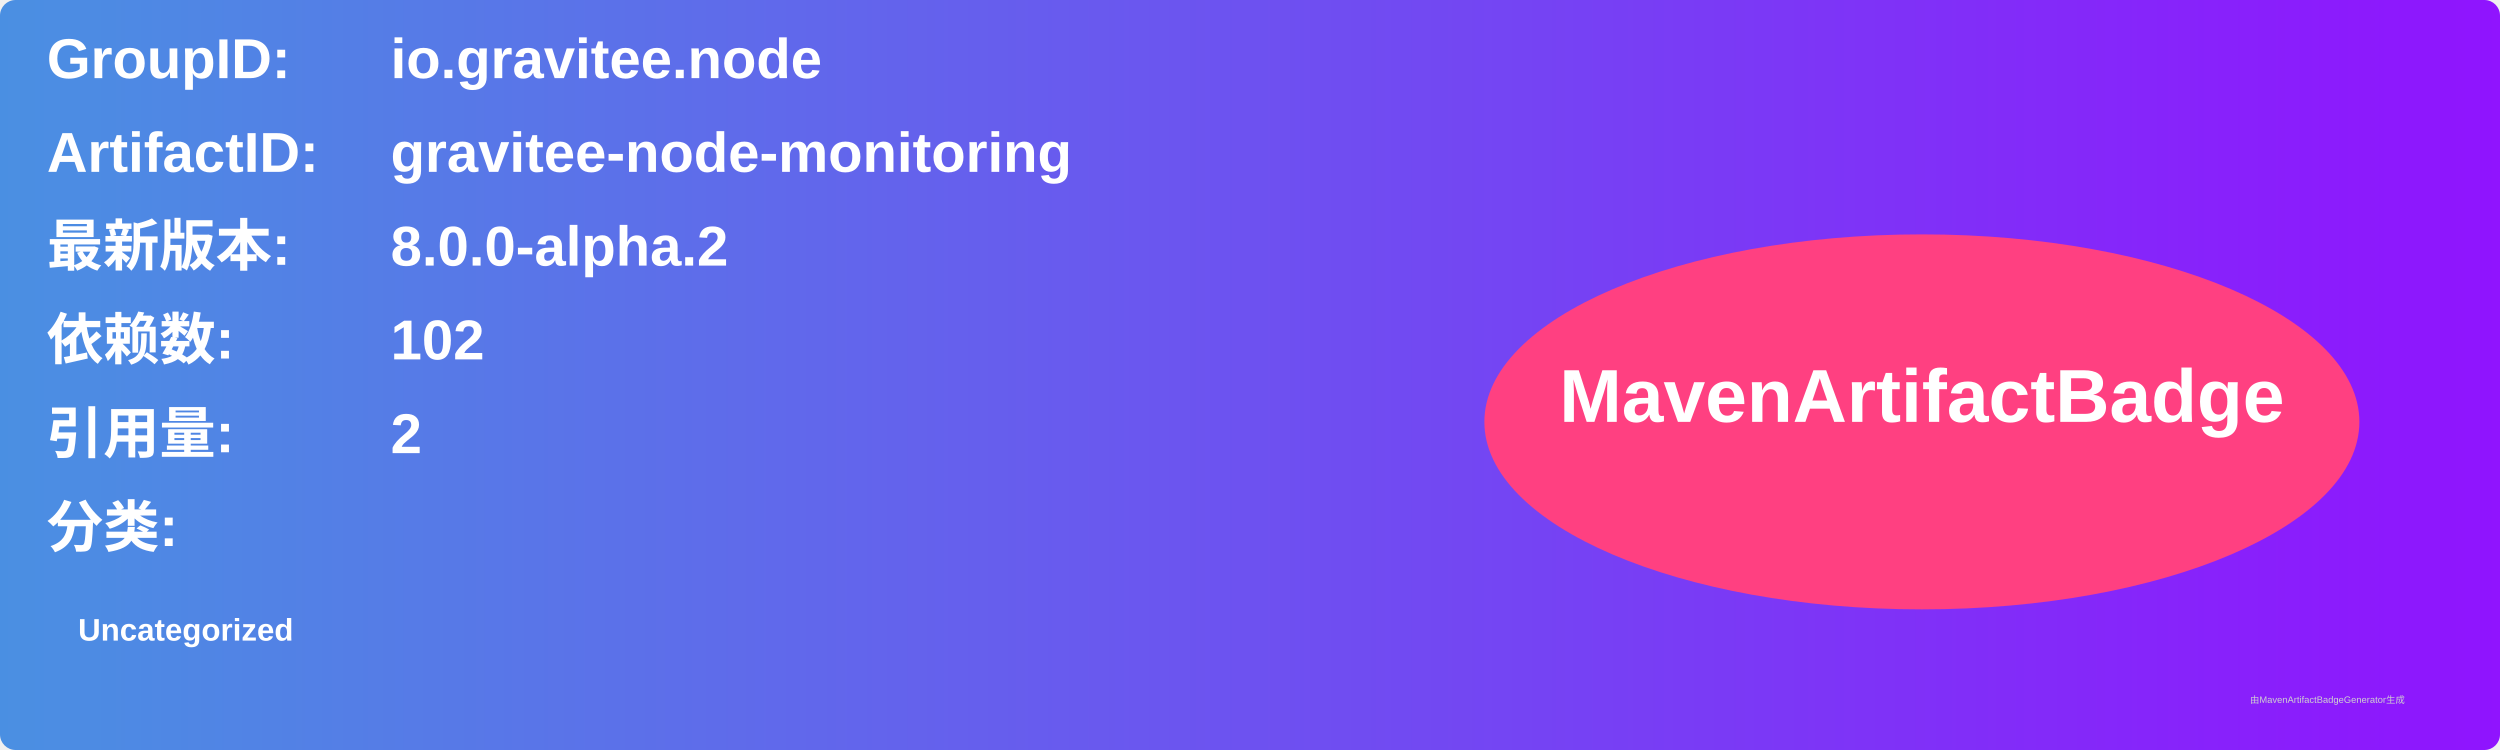
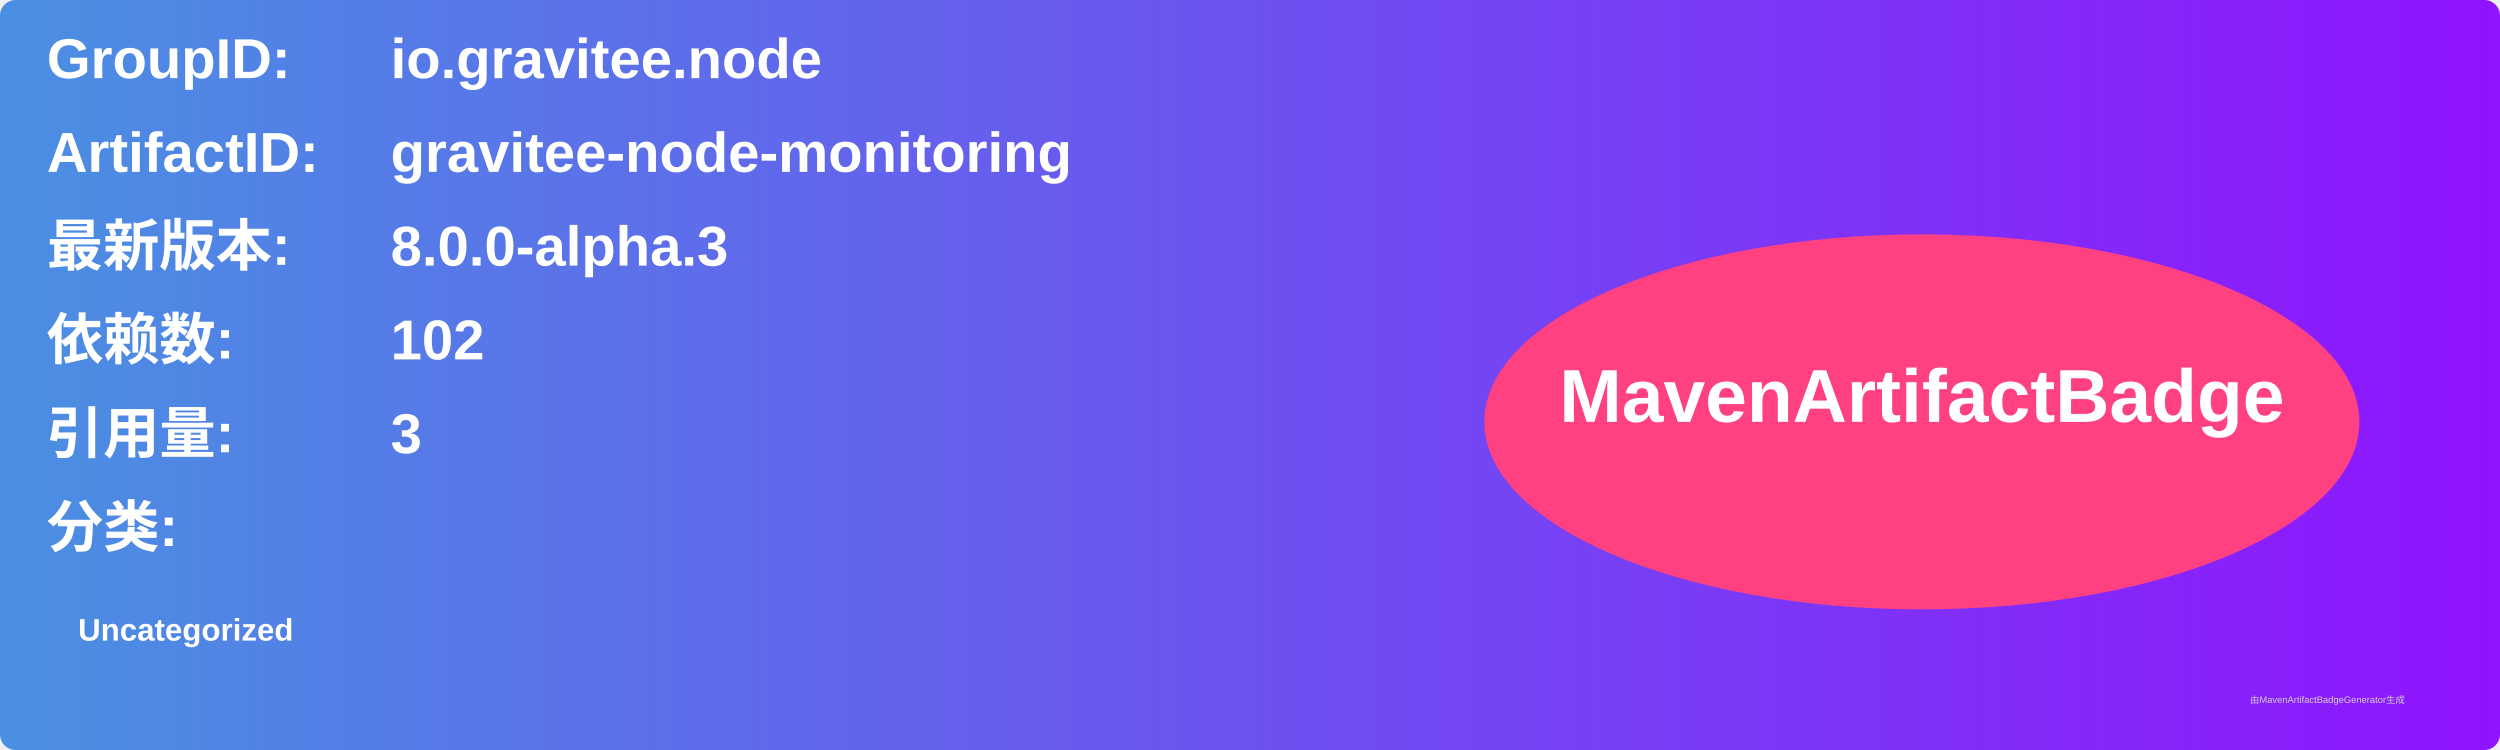
<svg xmlns="http://www.w3.org/2000/svg" width="800" height="240" viewBox="0 0 800 240">
  <linearGradient id="grad" x1="0%" y1="0%" x2="100%" y2="0%">
    <stop offset="0%" stop-color="#4a90e2" />
    <stop offset="100%" stop-color="#9013fe" />
  </linearGradient>
  <rect width="100%" height="100%" rx="5" ry="5" fill="url(#grad)" />
  <g transform="translate(15, 15)">
    <text x="0" y="10" font-family="Arial" font-size="18" fill="white" font-weight="bold" width="260">GroupID:</text>
    <text x="110" y="10" font-family="Arial" font-size="18" fill="white" font-weight="bold" width="460">io.gravitee.node</text>
    <text x="0" y="40" font-family="Arial" font-size="18" fill="white" font-weight="bold" width="260">ArtifactID:</text>
    <text x="110" y="40" font-family="Arial" font-size="18" fill="white" font-weight="bold" width="460">gravitee-node-monitoring</text>
    <text x="0" y="70" font-family="Arial" font-size="18" fill="white" font-weight="bold">最新版本:</text>
    <text x="110" y="70" font-family="Arial" font-size="18" fill="white" font-weight="bold">
-       <tspan font-weight="bold">8.0.0-alpha.2</tspan>
+       <tspan font-weight="bold">8.0.0-alpha.3</tspan>
    </text>
    <text x="0" y="100" font-family="Arial" font-size="18" fill="white" font-weight="bold">依赖数: </text>
    <text x="110" y="100" font-family="Arial" font-size="18" fill="white">
      <tspan font-weight="bold">102</tspan>
    </text>
    <text x="0" y="130" font-family="Arial" font-size="18" fill="white" font-weight="bold">引用量: </text>
    <text x="110" y="130" font-family="Arial" font-size="18" fill="white">
-       <tspan font-weight="bold">2</tspan>
+       <tspan font-weight="bold">3</tspan>
    </text>
    <text x="0" y="160" font-family="Arial" font-size="18" fill="white" font-weight="bold">分类:</text>
    <text x="10" y="190" font-family="Arial" font-size="10" fill="white">
      <tspan font-weight="bold">Uncategorized</tspan>
    </text>
    <ellipse cx="600" cy="120" rx="140" ry="60" fill="#ff4081" />
    <text x="600" y="120" text-anchor="middle" font-family="Arial" font-size="24" fill="white" font-weight="bold">MavenArtifactBadge</text>
  </g>
  <text x="720" y="225" font-family="Arial" font-size="3" fill="#d0d0d0">由MavenArtifactBadgeGenerator生成</text>
</svg>
